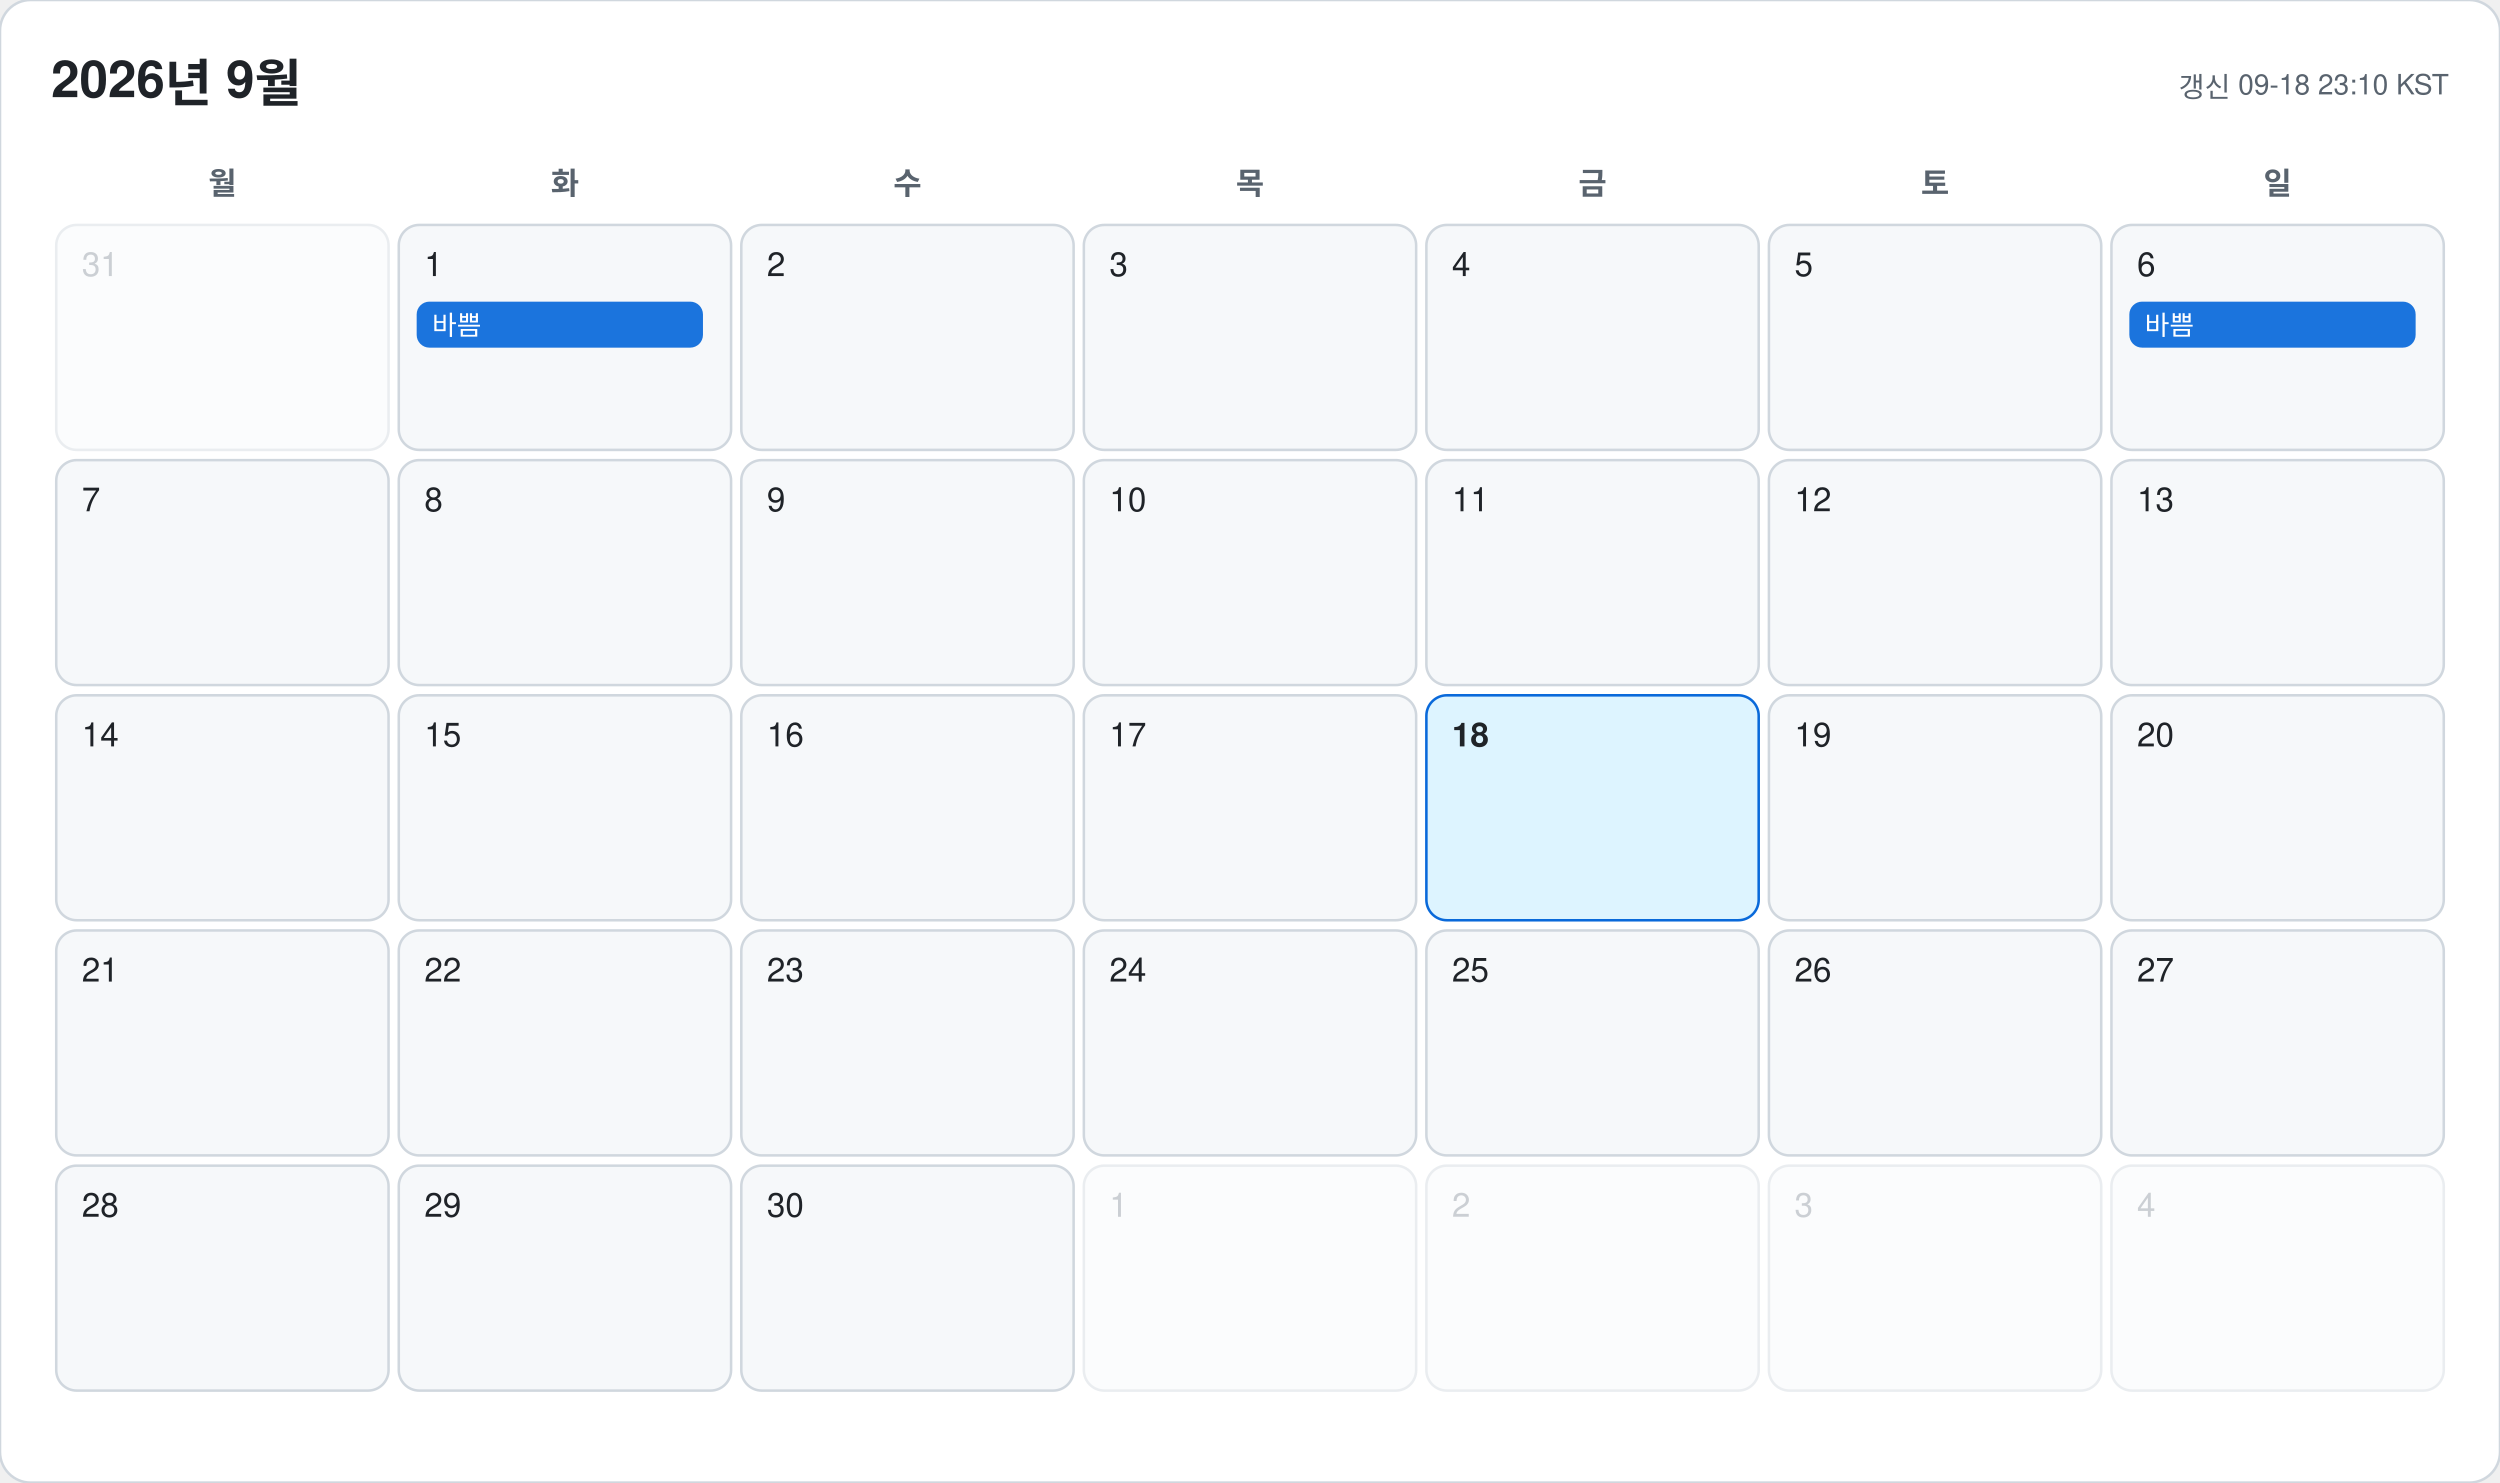
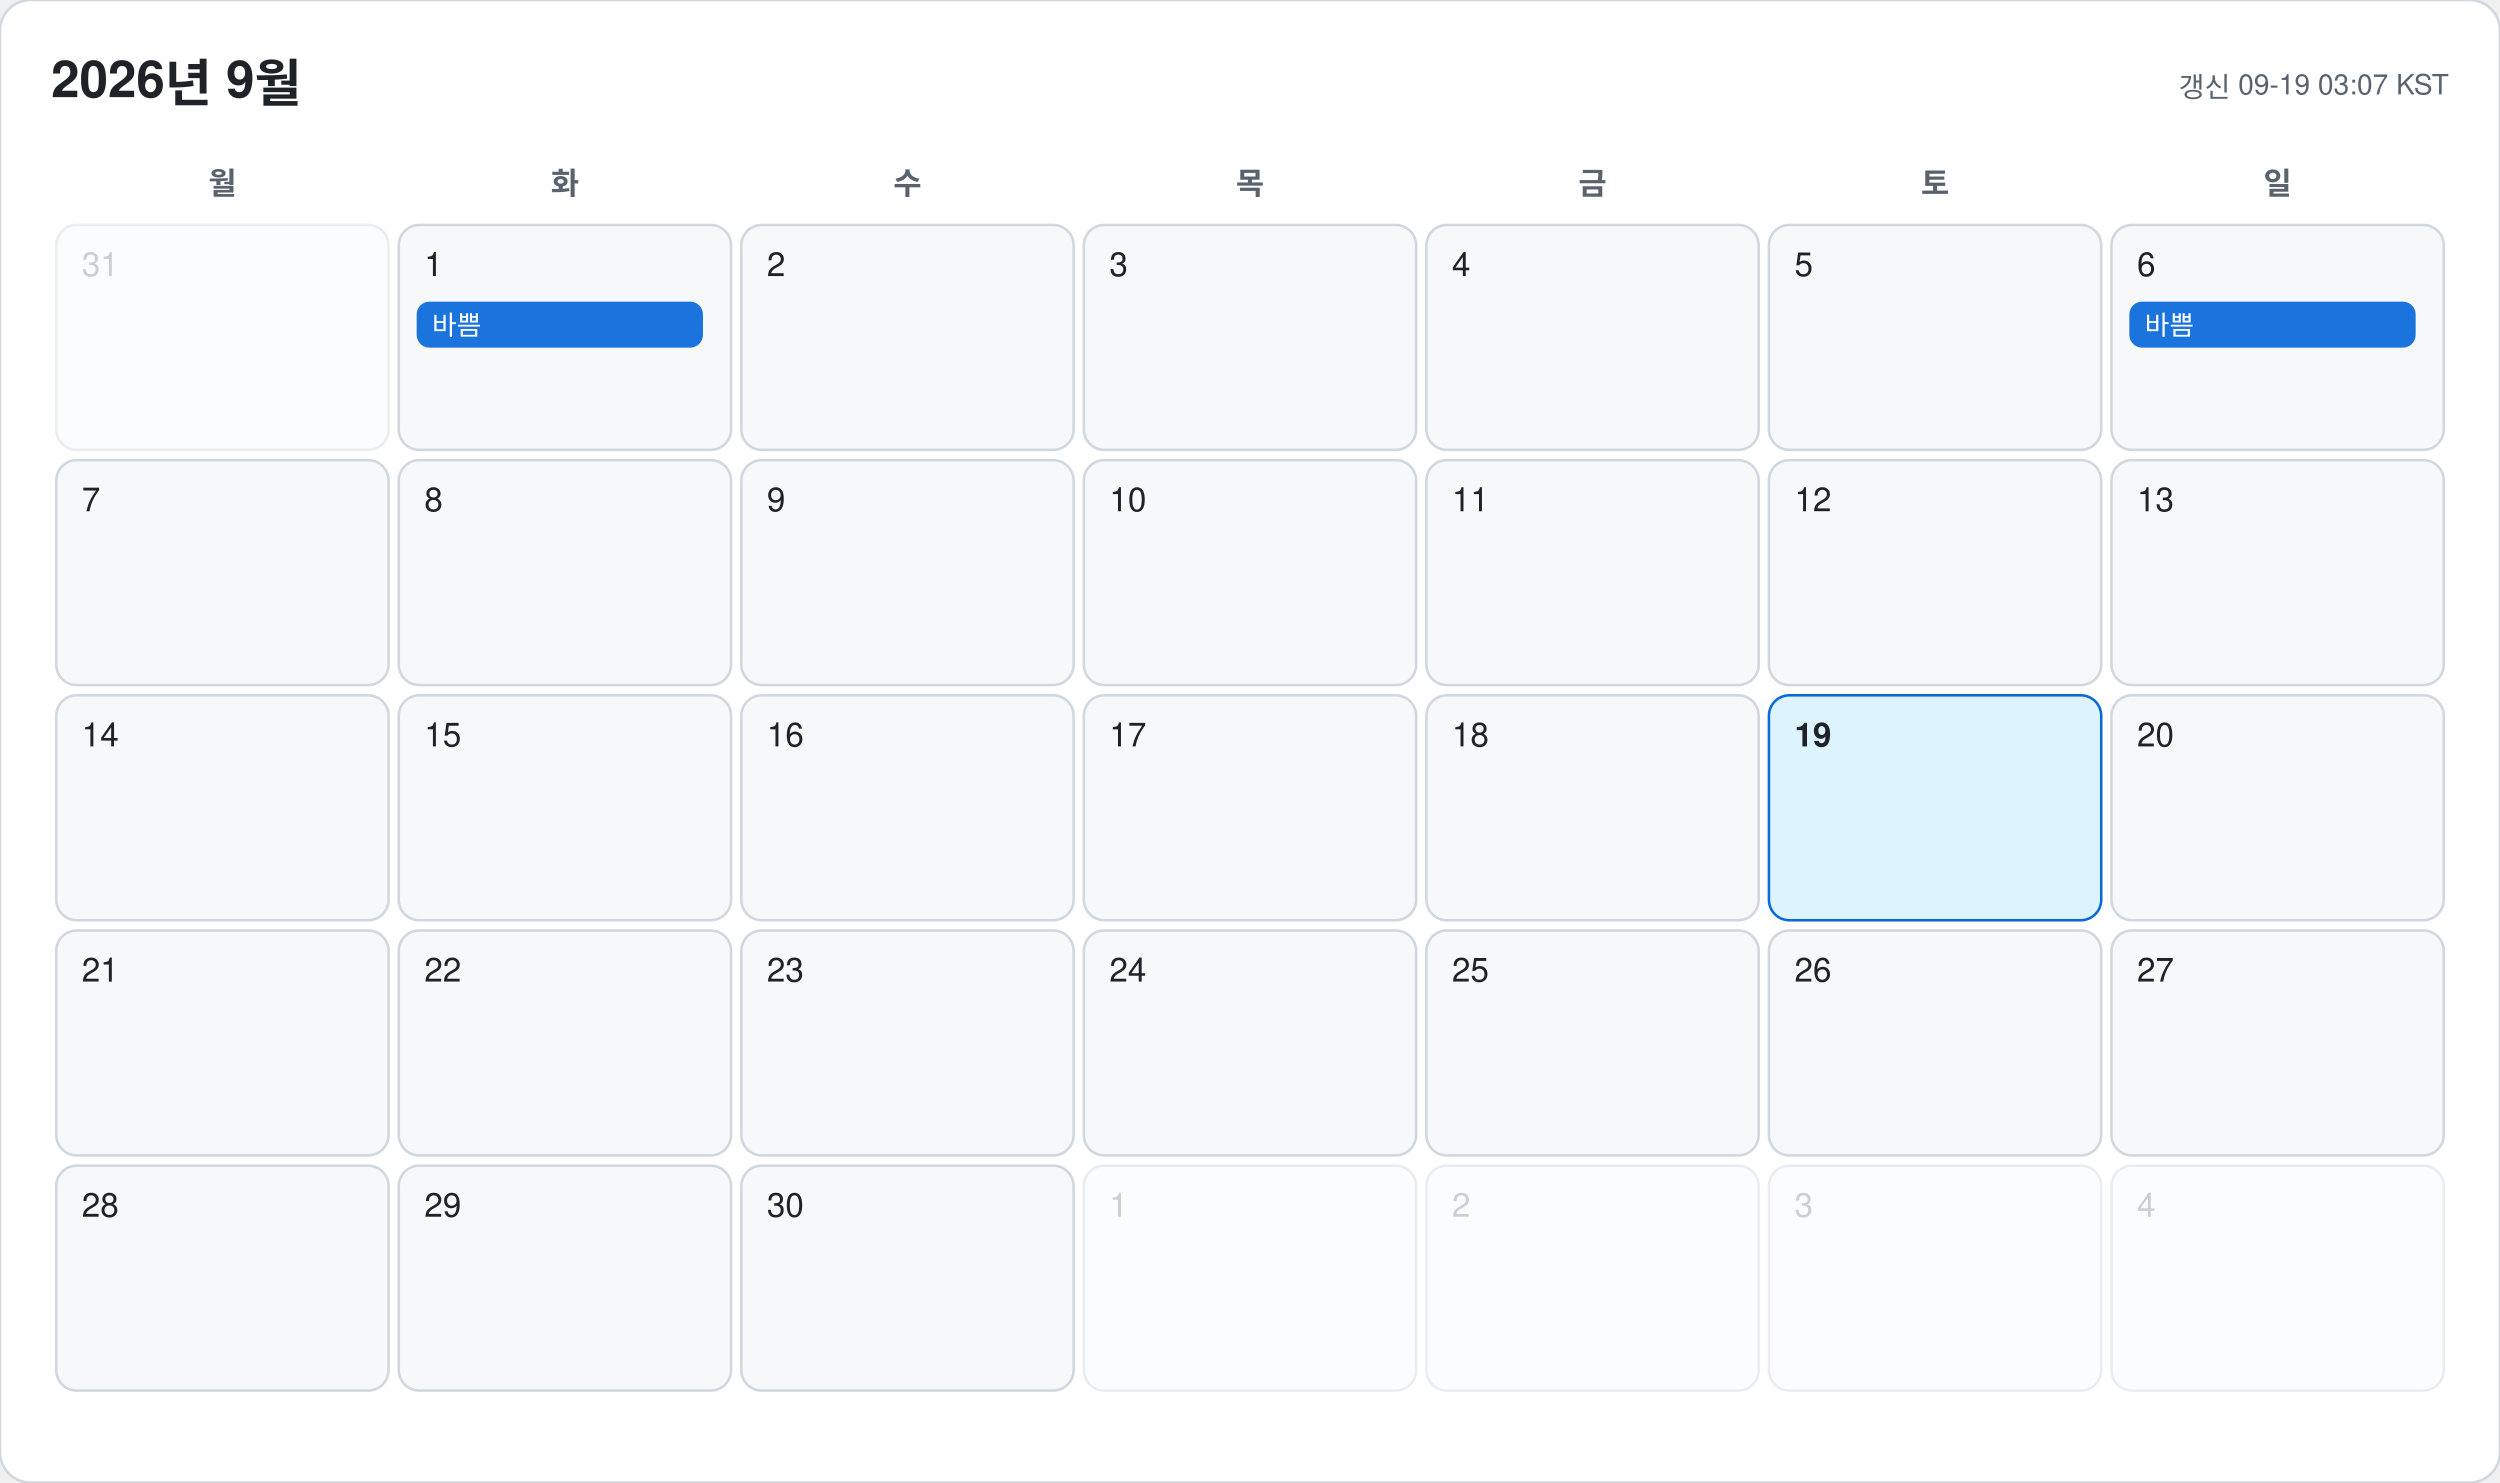
<svg xmlns="http://www.w3.org/2000/svg" width="978" height="580" viewBox="0 0 978 580" font-family="-apple-system, BlinkMacSystemFont, 'Segoe UI', 'Malgun Gothic', 'Apple SD Gothic Neo', 'Noto Sans KR', Helvetica, Arial, sans-serif">
  <rect width="978" height="580" rx="12" fill="#ffffff" stroke="#d0d7de" />
  <text x="20" y="38" font-size="20" font-weight="700" fill="#1f2328">2026년 9월</text>
-   <text x="958" y="38" font-size="11" text-anchor="end" fill="#59636e">갱신 09-18 23:10 KST</text>
+   <text x="958" y="38" font-size="11" text-anchor="end" fill="#59636e">갱신 09-19 03:07 KST</text>
  <text x="87" y="76" font-size="12" font-weight="600" text-anchor="middle" fill="#59636e">월</text>
  <text x="221" y="76" font-size="12" font-weight="600" text-anchor="middle" fill="#59636e">화</text>
  <text x="355" y="76" font-size="12" font-weight="600" text-anchor="middle" fill="#59636e">수</text>
  <text x="489" y="76" font-size="12" font-weight="600" text-anchor="middle" fill="#59636e">목</text>
  <text x="623" y="76" font-size="12" font-weight="600" text-anchor="middle" fill="#59636e">금</text>
  <text x="757" y="76" font-size="12" font-weight="600" text-anchor="middle" fill="#59636e">토</text>
  <text x="891" y="76" font-size="12" font-weight="600" text-anchor="middle" fill="#59636e">일</text>
  <g opacity="0.45">
    <rect x="22" y="88" width="130" height="88" rx="8" fill="#f6f8fa" stroke="#d0d7de" />
    <text x="32" y="108" font-size="13" font-weight="500" fill="#8c959f">31</text>
  </g>
  <g opacity="1">
    <rect x="156" y="88" width="130" height="88" rx="8" fill="#f6f8fa" stroke="#d0d7de" />
    <text x="166" y="108" font-size="13" font-weight="500" fill="#1f2328">1</text>
    <rect x="163" y="118" width="112" height="18" rx="5" fill="#0969da" opacity="0.92" />
    <text x="169" y="131" font-size="10.5" fill="#ffffff" clip-path="inset(0 0 0 0)">바쁨</text>
  </g>
  <g opacity="1">
    <rect x="290" y="88" width="130" height="88" rx="8" fill="#f6f8fa" stroke="#d0d7de" />
    <text x="300" y="108" font-size="13" font-weight="500" fill="#1f2328">2</text>
  </g>
  <g opacity="1">
    <rect x="424" y="88" width="130" height="88" rx="8" fill="#f6f8fa" stroke="#d0d7de" />
    <text x="434" y="108" font-size="13" font-weight="500" fill="#1f2328">3</text>
  </g>
  <g opacity="1">
    <rect x="558" y="88" width="130" height="88" rx="8" fill="#f6f8fa" stroke="#d0d7de" />
    <text x="568" y="108" font-size="13" font-weight="500" fill="#1f2328">4</text>
  </g>
  <g opacity="1">
    <rect x="692" y="88" width="130" height="88" rx="8" fill="#f6f8fa" stroke="#d0d7de" />
    <text x="702" y="108" font-size="13" font-weight="500" fill="#1f2328">5</text>
  </g>
  <g opacity="1">
    <rect x="826" y="88" width="130" height="88" rx="8" fill="#f6f8fa" stroke="#d0d7de" />
    <text x="836" y="108" font-size="13" font-weight="500" fill="#1f2328">6</text>
    <rect x="833" y="118" width="112" height="18" rx="5" fill="#0969da" opacity="0.92" />
    <text x="839" y="131" font-size="10.5" fill="#ffffff" clip-path="inset(0 0 0 0)">바쁨</text>
  </g>
  <g opacity="1">
    <rect x="22" y="180" width="130" height="88" rx="8" fill="#f6f8fa" stroke="#d0d7de" />
    <text x="32" y="200" font-size="13" font-weight="500" fill="#1f2328">7</text>
  </g>
  <g opacity="1">
    <rect x="156" y="180" width="130" height="88" rx="8" fill="#f6f8fa" stroke="#d0d7de" />
    <text x="166" y="200" font-size="13" font-weight="500" fill="#1f2328">8</text>
  </g>
  <g opacity="1">
    <rect x="290" y="180" width="130" height="88" rx="8" fill="#f6f8fa" stroke="#d0d7de" />
    <text x="300" y="200" font-size="13" font-weight="500" fill="#1f2328">9</text>
  </g>
  <g opacity="1">
    <rect x="424" y="180" width="130" height="88" rx="8" fill="#f6f8fa" stroke="#d0d7de" />
    <text x="434" y="200" font-size="13" font-weight="500" fill="#1f2328">10</text>
  </g>
  <g opacity="1">
    <rect x="558" y="180" width="130" height="88" rx="8" fill="#f6f8fa" stroke="#d0d7de" />
    <text x="568" y="200" font-size="13" font-weight="500" fill="#1f2328">11</text>
  </g>
  <g opacity="1">
    <rect x="692" y="180" width="130" height="88" rx="8" fill="#f6f8fa" stroke="#d0d7de" />
    <text x="702" y="200" font-size="13" font-weight="500" fill="#1f2328">12</text>
  </g>
  <g opacity="1">
    <rect x="826" y="180" width="130" height="88" rx="8" fill="#f6f8fa" stroke="#d0d7de" />
    <text x="836" y="200" font-size="13" font-weight="500" fill="#1f2328">13</text>
  </g>
  <g opacity="1">
    <rect x="22" y="272" width="130" height="88" rx="8" fill="#f6f8fa" stroke="#d0d7de" />
    <text x="32" y="292" font-size="13" font-weight="500" fill="#1f2328">14</text>
  </g>
  <g opacity="1">
    <rect x="156" y="272" width="130" height="88" rx="8" fill="#f6f8fa" stroke="#d0d7de" />
    <text x="166" y="292" font-size="13" font-weight="500" fill="#1f2328">15</text>
  </g>
  <g opacity="1">
    <rect x="290" y="272" width="130" height="88" rx="8" fill="#f6f8fa" stroke="#d0d7de" />
    <text x="300" y="292" font-size="13" font-weight="500" fill="#1f2328">16</text>
  </g>
  <g opacity="1">
    <rect x="424" y="272" width="130" height="88" rx="8" fill="#f6f8fa" stroke="#d0d7de" />
    <text x="434" y="292" font-size="13" font-weight="500" fill="#1f2328">17</text>
  </g>
  <g opacity="1">
-     <rect x="558" y="272" width="130" height="88" rx="8" fill="#ddf4ff" stroke="#0969da" />
-     <text x="568" y="292" font-size="13" font-weight="700" fill="#1f2328">18</text>
+     <rect x="558" y="272" width="130" height="88" rx="8" fill="#f6f8fa" stroke="#d0d7de" />
+     <text x="568" y="292" font-size="13" font-weight="500" fill="#1f2328">18</text>
  </g>
  <g opacity="1">
-     <rect x="692" y="272" width="130" height="88" rx="8" fill="#f6f8fa" stroke="#d0d7de" />
-     <text x="702" y="292" font-size="13" font-weight="500" fill="#1f2328">19</text>
+     <rect x="692" y="272" width="130" height="88" rx="8" fill="#ddf4ff" stroke="#0969da" />
+     <text x="702" y="292" font-size="13" font-weight="700" fill="#1f2328">19</text>
  </g>
  <g opacity="1">
    <rect x="826" y="272" width="130" height="88" rx="8" fill="#f6f8fa" stroke="#d0d7de" />
    <text x="836" y="292" font-size="13" font-weight="500" fill="#1f2328">20</text>
  </g>
  <g opacity="1">
    <rect x="22" y="364" width="130" height="88" rx="8" fill="#f6f8fa" stroke="#d0d7de" />
    <text x="32" y="384" font-size="13" font-weight="500" fill="#1f2328">21</text>
  </g>
  <g opacity="1">
    <rect x="156" y="364" width="130" height="88" rx="8" fill="#f6f8fa" stroke="#d0d7de" />
    <text x="166" y="384" font-size="13" font-weight="500" fill="#1f2328">22</text>
  </g>
  <g opacity="1">
    <rect x="290" y="364" width="130" height="88" rx="8" fill="#f6f8fa" stroke="#d0d7de" />
    <text x="300" y="384" font-size="13" font-weight="500" fill="#1f2328">23</text>
  </g>
  <g opacity="1">
    <rect x="424" y="364" width="130" height="88" rx="8" fill="#f6f8fa" stroke="#d0d7de" />
    <text x="434" y="384" font-size="13" font-weight="500" fill="#1f2328">24</text>
  </g>
  <g opacity="1">
    <rect x="558" y="364" width="130" height="88" rx="8" fill="#f6f8fa" stroke="#d0d7de" />
    <text x="568" y="384" font-size="13" font-weight="500" fill="#1f2328">25</text>
  </g>
  <g opacity="1">
    <rect x="692" y="364" width="130" height="88" rx="8" fill="#f6f8fa" stroke="#d0d7de" />
    <text x="702" y="384" font-size="13" font-weight="500" fill="#1f2328">26</text>
  </g>
  <g opacity="1">
    <rect x="826" y="364" width="130" height="88" rx="8" fill="#f6f8fa" stroke="#d0d7de" />
    <text x="836" y="384" font-size="13" font-weight="500" fill="#1f2328">27</text>
  </g>
  <g opacity="1">
    <rect x="22" y="456" width="130" height="88" rx="8" fill="#f6f8fa" stroke="#d0d7de" />
    <text x="32" y="476" font-size="13" font-weight="500" fill="#1f2328">28</text>
  </g>
  <g opacity="1">
    <rect x="156" y="456" width="130" height="88" rx="8" fill="#f6f8fa" stroke="#d0d7de" />
    <text x="166" y="476" font-size="13" font-weight="500" fill="#1f2328">29</text>
  </g>
  <g opacity="1">
    <rect x="290" y="456" width="130" height="88" rx="8" fill="#f6f8fa" stroke="#d0d7de" />
    <text x="300" y="476" font-size="13" font-weight="500" fill="#1f2328">30</text>
  </g>
  <g opacity="0.45">
    <rect x="424" y="456" width="130" height="88" rx="8" fill="#f6f8fa" stroke="#d0d7de" />
    <text x="434" y="476" font-size="13" font-weight="500" fill="#8c959f">1</text>
  </g>
  <g opacity="0.45">
    <rect x="558" y="456" width="130" height="88" rx="8" fill="#f6f8fa" stroke="#d0d7de" />
    <text x="568" y="476" font-size="13" font-weight="500" fill="#8c959f">2</text>
  </g>
  <g opacity="0.45">
    <rect x="692" y="456" width="130" height="88" rx="8" fill="#f6f8fa" stroke="#d0d7de" />
    <text x="702" y="476" font-size="13" font-weight="500" fill="#8c959f">3</text>
  </g>
  <g opacity="0.45">
    <rect x="826" y="456" width="130" height="88" rx="8" fill="#f6f8fa" stroke="#d0d7de" />
    <text x="836" y="476" font-size="13" font-weight="500" fill="#8c959f">4</text>
  </g>
</svg>
